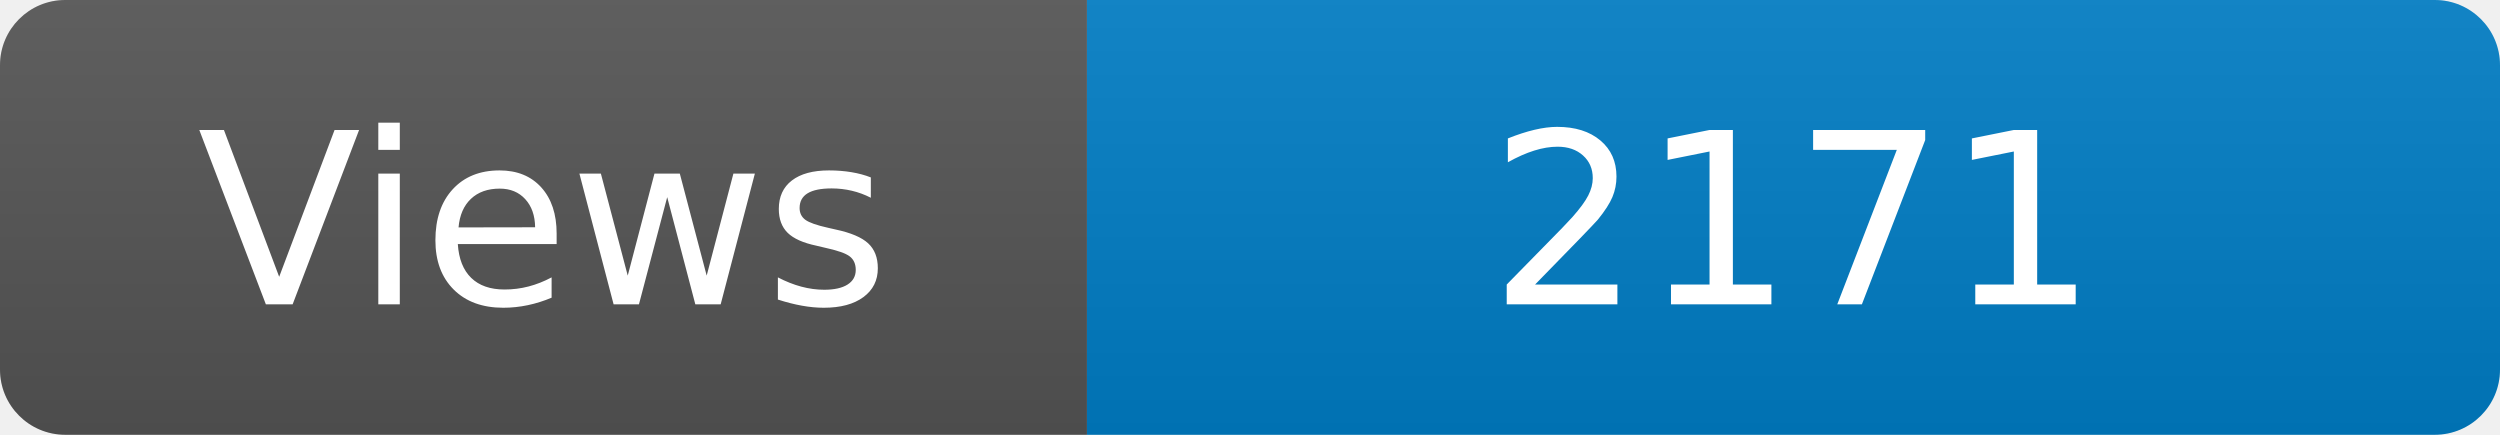
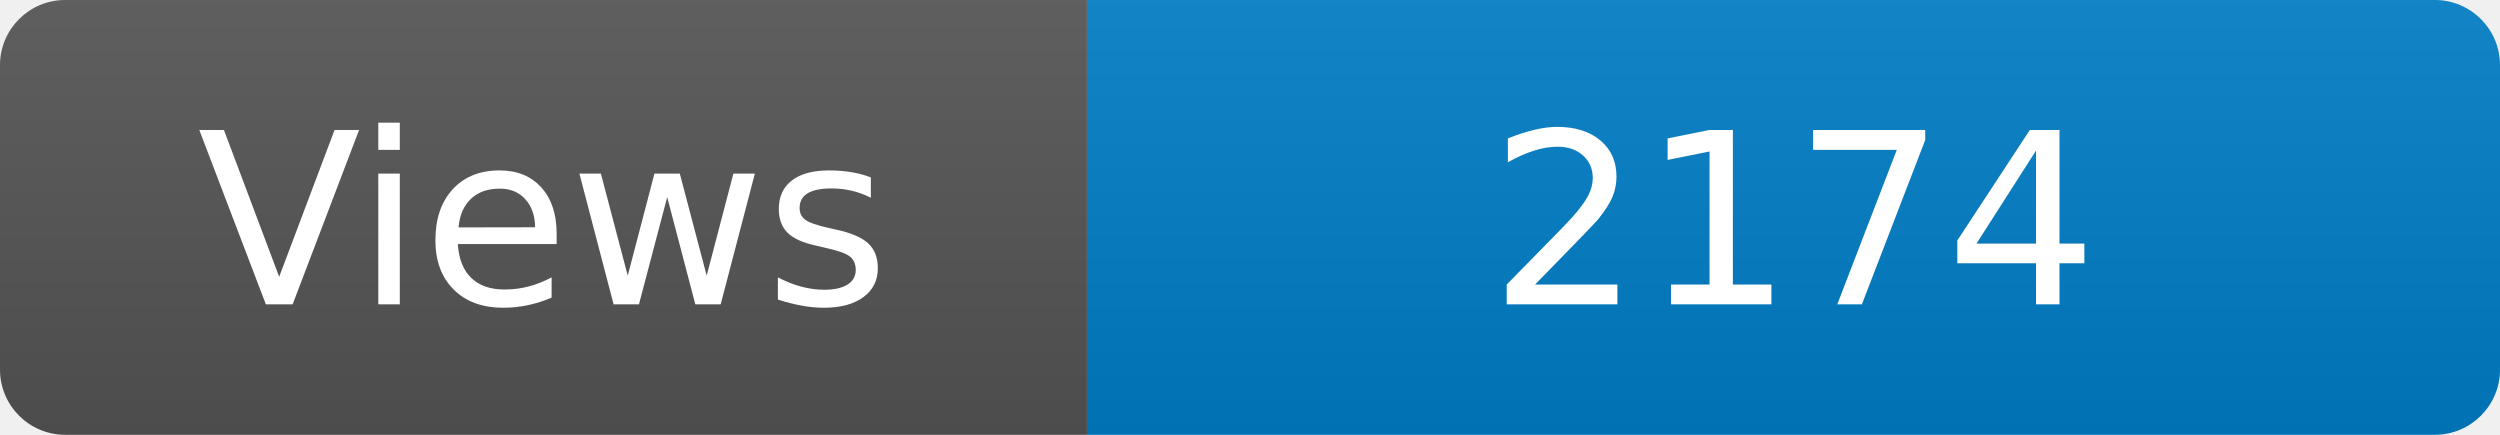
<svg xmlns="http://www.w3.org/2000/svg" width="115" height="20" role="img" aria-label="Maintained?: yes">
  <linearGradient id="s" x2="0" y2="100%">
    <stop offset="0" stop-color="#bbb" stop-opacity=".1" />
    <stop offset="1" stop-opacity=".1" />
  </linearGradient>
  <clipPath id="r">
    <rect width="115" height="20" rx="3" fill="#fff" />
  </clipPath>
  <g clip-path="url(#r)">
    <rect width="50" height="20" fill="#555" />
    <rect x="50" width="160" height="20" fill="#007ec6" />
    <rect width="115" height="20" fill="url(#s)" />
  </g>
  <g fill="#fff" text-anchor="middle" font-family="Verdana,Geneva,DejaVu Sans,sans-serif" font-size="110">
    <text x="250" y="140" transform="scale(.1)" fill="#fff">Views</text>
-     <text x="825" y="140" transform="scale(.1)" fill="#fff">2171</text>
+     <text x="825" y="140" transform="scale(.1)" fill="#fff">2174</text>
  </g>
</svg>
